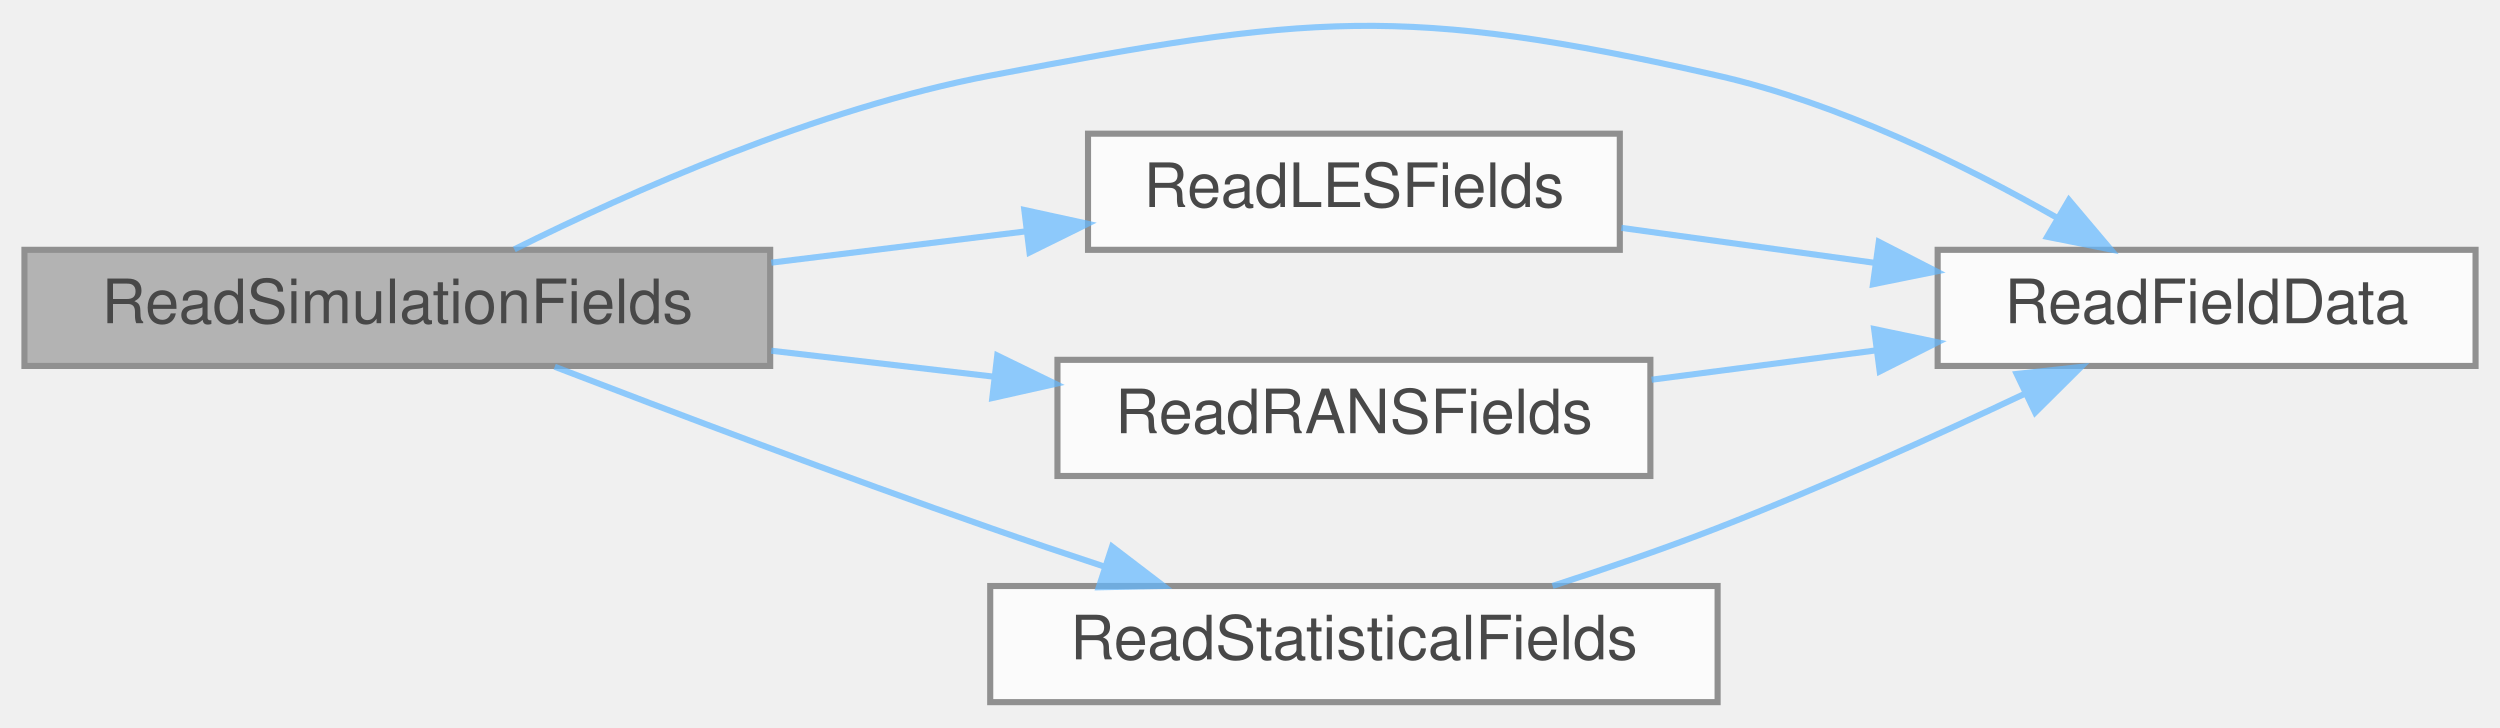
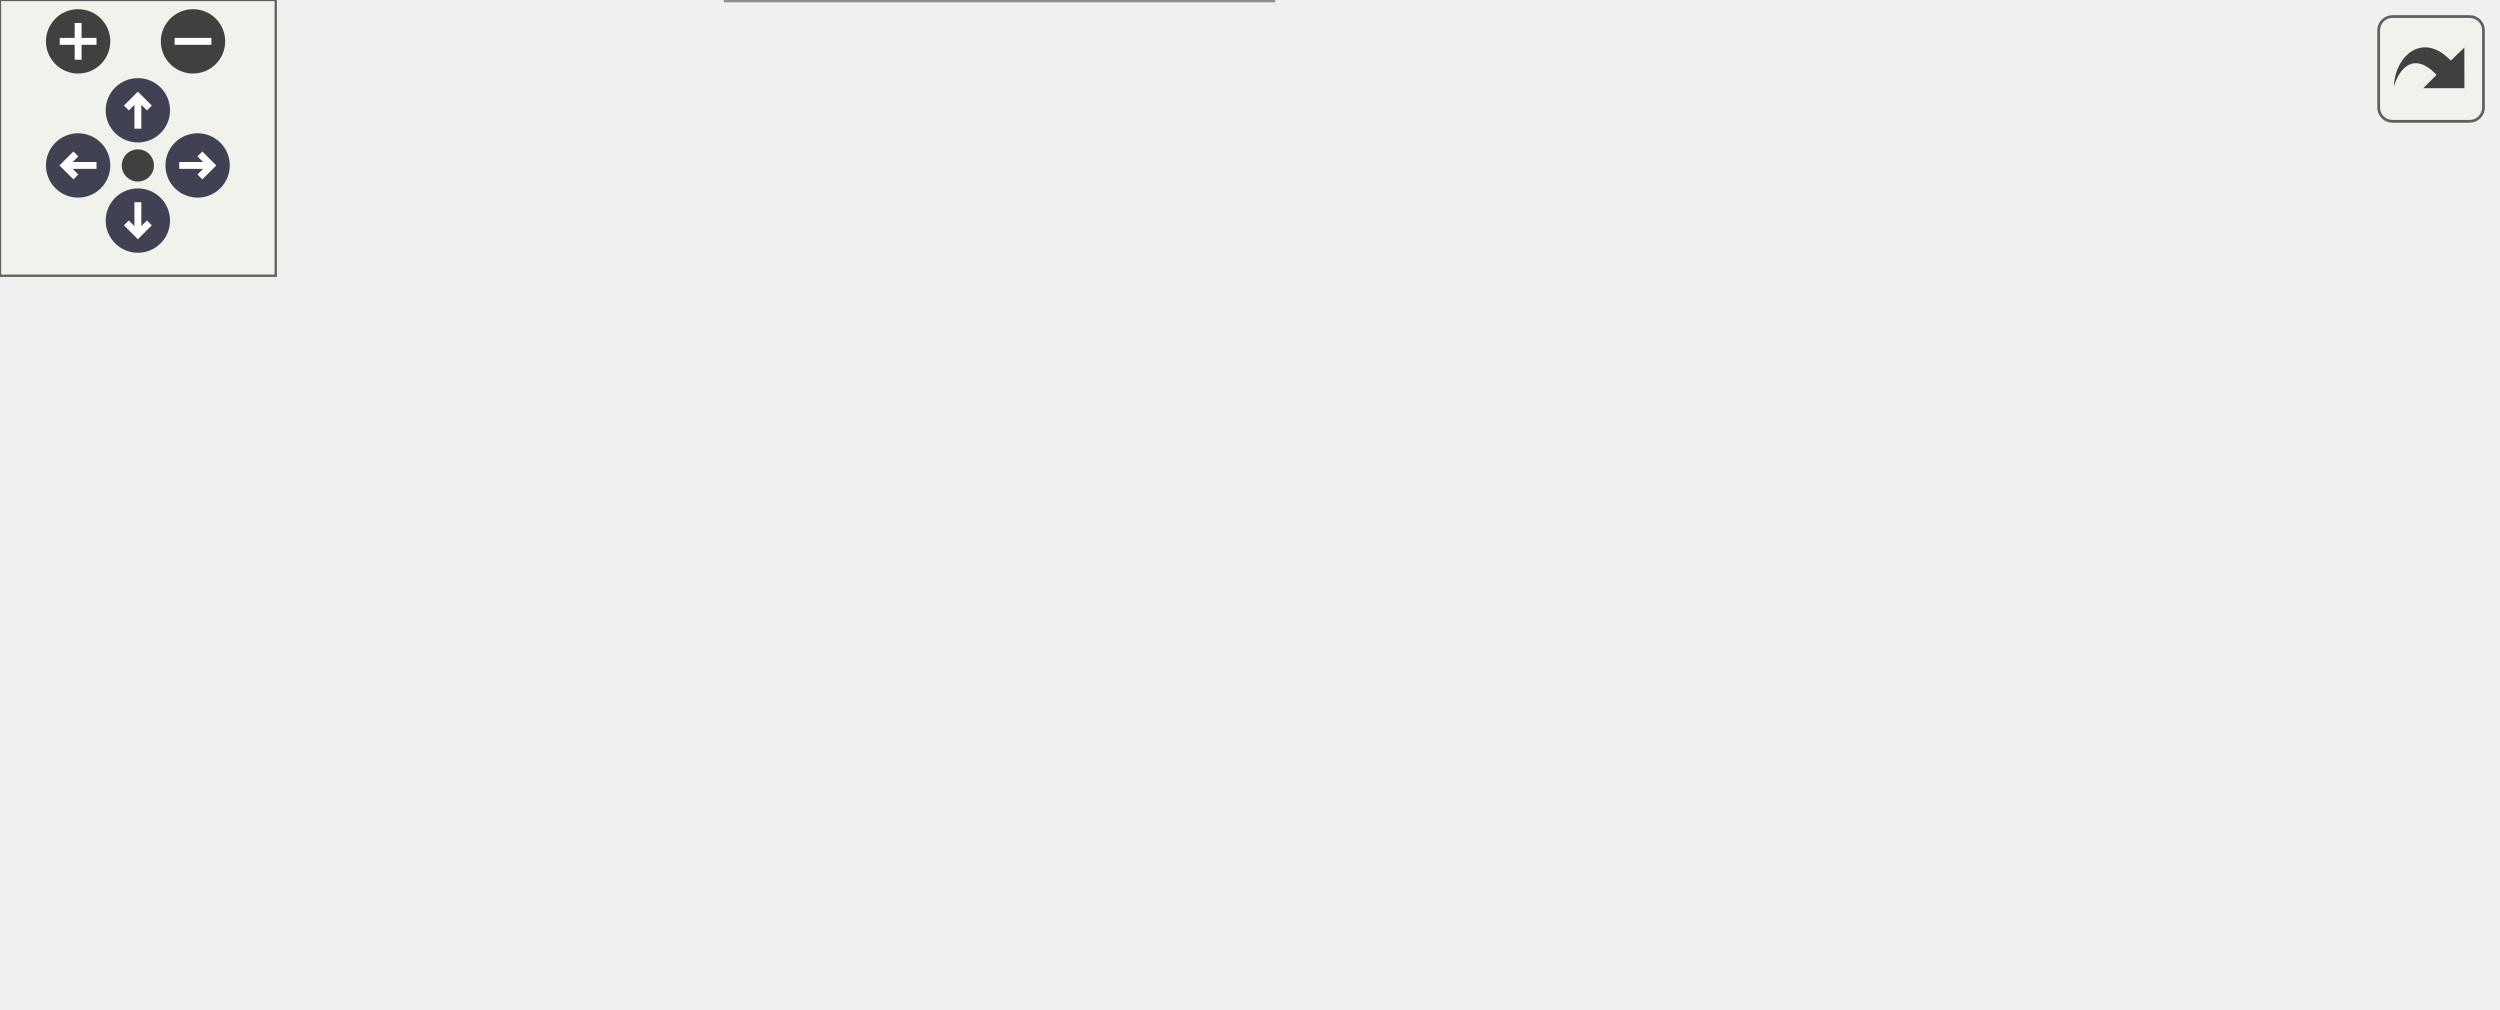
- <svg xmlns="http://www.w3.org/2000/svg" xmlns:xlink="http://www.w3.org/1999/xlink" width="409pt" height="119pt" viewBox="0.00 0.00 409.00 118.74">
-   <svg id="main" version="1.1" xml:space="preserve">
-     <style type="text/css">
+ <svg xmlns="http://www.w3.org/2000/svg" xmlns:xlink="http://www.w3.org/1999/xlink" id="main" version="1.1" xml:space="preserve">
+   <style type="text/css">
.node, .edge {opacity: 0.7;}
.node.selected, .edge.selected {opacity: 1;}
.edge:hover path { stroke: red; }
.edge:hover polygon { stroke: red; fill: red; }
</style>
-     <svg id="graph" class="graph">
-       <g id="graph0" class="graph" transform="scale(1 1) rotate(0) translate(4 114.74)">
-         <g id="Node000001" class="node">
-           <g id="a_Node000001">
-             <a xlink:title="Reads binary field data for velocity, pressure, and other required vectors.">
-               <polygon fill="#999999" stroke="#666666" points="122,-74 0,-74 0,-55 122,-55 122,-74" />
-               <text text-anchor="middle" x="61" y="-62" font-family="Helvetica,sans-Serif" font-size="10.00">ReadSimulationFields</text>
-             </a>
-           </g>
-         </g>
-         <g id="Node000002" class="node">
-           <g id="a_Node000002">
-             <a xlink:href="io_8c.html#a570806d7e0694b5d996e0c6018b48908" target="_top" xlink:title="Reads data for a specific field from a file into the provided vector.">
-               <polygon fill="white" stroke="#666666" points="401,-74 313,-74 313,-55 401,-55 401,-74" />
-               <text text-anchor="middle" x="357" y="-62" font-family="Helvetica,sans-Serif" font-size="10.00">ReadFieldData</text>
-             </a>
-           </g>
-         </g>
-         <g id="edge1_Node000001_Node000002" class="edge">
-           <g id="a_edge1_Node000001_Node000002">
-             <a xlink:title=" ">
-               <path fill="none" stroke="#63b8ff" d="M80.14,-74.08C98.99,-83.46 129.65,-97.09 158,-102.5 209.95,-112.41 225.43,-114.26 277,-102.5 296.78,-97.99 317.39,-87.87 332.59,-79.21" />
-               <polygon fill="#63b8ff" stroke="#63b8ff" points="334.47,-82.16 341.31,-74.06 330.92,-76.13 334.47,-82.16" />
-             </a>
-           </g>
-         </g>
-         <g id="Node000003" class="node">
-           <g id="a_Node000003">
-             <a xlink:href="io_8c.html#a45ad89f26c78131d2990f09126abba4b" target="_top" xlink:title="Reads LES-related fields.">
-               <polygon fill="white" stroke="#666666" points="261,-93 174,-93 174,-74 261,-74 261,-93" />
-               <text text-anchor="middle" x="217.5" y="-81" font-family="Helvetica,sans-Serif" font-size="10.00">ReadLESFields</text>
-             </a>
-           </g>
-         </g>
-         <g id="edge2_Node000001_Node000003" class="edge">
-           <g id="a_edge2_Node000001_Node000003">
-             <a xlink:title=" ">
-               <path fill="none" stroke="#63b8ff" d="M122.18,-71.9C135.95,-73.59 150.49,-75.38 163.91,-77.03" />
-               <polygon fill="#63b8ff" stroke="#63b8ff" points="163.58,-80.52 173.93,-78.26 164.43,-73.57 163.58,-80.52" />
-             </a>
-           </g>
-         </g>
-         <g id="Node000004" class="node">
-           <g id="a_Node000004">
-             <a xlink:href="io_8c.html#a19e2e0b57afae458bae068610141c031" target="_top" xlink:title="Reads RANS-related fields.">
-               <polygon fill="white" stroke="#666666" points="266,-56 169,-56 169,-37 266,-37 266,-56" />
-               <text text-anchor="middle" x="217.5" y="-44" font-family="Helvetica,sans-Serif" font-size="10.00">ReadRANSFields</text>
-             </a>
-           </g>
-         </g>
-         <g id="edge4_Node000001_Node000004" class="edge">
-           <g id="a_edge4_Node000001_Node000004">
-             <a xlink:title=" ">
-               <path fill="none" stroke="#63b8ff" d="M122.18,-57.49C134.1,-56.1 146.6,-54.64 158.46,-53.26" />
-               <polygon fill="#63b8ff" stroke="#63b8ff" points="159.15,-56.71 168.68,-52.07 158.34,-49.75 159.15,-56.71" />
-             </a>
-           </g>
-         </g>
-         <g id="Node000005" class="node">
-           <g id="a_Node000005">
-             <a xlink:href="io_8c.html#a03f5b76975eea55434d764a23fd42623" target="_top" xlink:title="Reads statistical fields for averaging purposes.">
-               <polygon fill="white" stroke="#666666" points="277,-19 158,-19 158,0 277,0 277,-19" />
-               <text text-anchor="middle" x="217.5" y="-7" font-family="Helvetica,sans-Serif" font-size="10.00">ReadStatisticalFields</text>
-             </a>
-           </g>
-         </g>
-         <g id="edge6_Node000001_Node000005" class="edge">
-           <g id="a_edge6_Node000001_Node000005">
-             <a xlink:title=" ">
-               <path fill="none" stroke="#63b8ff" d="M86.75,-54.87C106.07,-47.44 133.64,-37.02 158,-28.5 164.02,-26.39 170.41,-24.24 176.68,-22.17" />
-               <polygon fill="#63b8ff" stroke="#63b8ff" points="177.93,-25.44 186.35,-19.01 175.76,-18.79 177.93,-25.44" />
-             </a>
-           </g>
-         </g>
-         <g id="edge3_Node000003_Node000002" class="edge">
-           <g id="a_edge3_Node000003_Node000002">
-             <a xlink:title=" ">
-               <path fill="none" stroke="#63b8ff" d="M261.25,-77.59C274.32,-75.79 288.86,-73.78 302.54,-71.89" />
-               <polygon fill="#63b8ff" stroke="#63b8ff" points="303.37,-75.31 312.8,-70.47 302.42,-68.37 303.37,-75.31" />
-             </a>
-           </g>
-         </g>
-         <g id="edge5_Node000004_Node000002" class="edge">
-           <g id="a_edge5_Node000004_Node000002">
-             <a xlink:title=" ">
-               <path fill="none" stroke="#63b8ff" d="M266.2,-52.75C278.08,-54.3 290.89,-55.98 303,-57.56" />
-               <polygon fill="#63b8ff" stroke="#63b8ff" points="302.61,-61.04 312.98,-58.87 303.52,-54.1 302.61,-61.04" />
-             </a>
-           </g>
-         </g>
-         <g id="edge7_Node000005_Node000002" class="edge">
-           <g id="a_edge7_Node000005_Node000002">
-             <a xlink:title=" ">
-               <path fill="none" stroke="#63b8ff" d="M250,-19.01C258.81,-21.86 268.34,-25.13 277,-28.5 293.94,-35.09 312.45,-43.46 327.29,-50.47" />
-               <polygon fill="#63b8ff" stroke="#63b8ff" points="325.93,-53.69 336.46,-54.84 328.95,-47.38 325.93,-53.69" />
-             </a>
-           </g>
-         </g>
-       </g>
-     </svg>
+   <defs>
+     <circle id="rim" cx="0" cy="0" r="7" />
+     <circle id="rim2" cx="0" cy="0" r="3.5" />
+     <g id="zoomPlus">
+       <use xlink:href="#rim" fill="#404040">
+         <set attributeName="fill" to="#808080" begin="zoomplus.mouseover" end="zoomplus.mouseout" />
+       </use>
+       <path d="M-4,0h8M0,-4v8" fill="none" stroke="white" stroke-width="1.5" pointer-events="none" />
+     </g>
+     <g id="zoomMin">
+       <use xlink:href="#rim" fill="#404040">
+         <set attributeName="fill" to="#808080" begin="zoomminus.mouseover" end="zoomminus.mouseout" />
+       </use>
+       <path d="M-4,0h8" fill="none" stroke="white" stroke-width="1.5" pointer-events="none" />
+     </g>
+     <g id="arrowUp" transform="translate(30 24)">
+       <use xlink:href="#rim" />
+       <path pointer-events="none" fill="none" stroke="white" stroke-width="1.5" d="M0,-3.0v7 M-2.5,-0.5L0,-3.0L2.5,-0.5" />
+     </g>
+     <g id="arrowRight" transform="rotate(90) translate(36 -43)">
+       <use xlink:href="#rim" />
+       <path pointer-events="none" fill="none" stroke="white" stroke-width="1.5" d="M0,-3.0v7 M-2.5,-0.5L0,-3.0L2.5,-0.5" />
+     </g>
+     <g id="arrowDown" transform="rotate(180) translate(-30 -48)">
+       <use xlink:href="#rim" />
+       <path pointer-events="none" fill="none" stroke="white" stroke-width="1.5" d="M0,-3.0v7 M-2.5,-0.5L0,-3.0L2.5,-0.5" />
+     </g>
+     <g id="arrowLeft" transform="rotate(270) translate(-36 17)">
+       <use xlink:href="#rim" />
+       <path pointer-events="none" fill="none" stroke="white" stroke-width="1.5" d="M0,-3.0v7 M-2.5,-0.5L0,-3.0L2.5,-0.5" />
+     </g>
+     <g id="resetDef">
+       <use xlink:href="#rim2" fill="#404040">
+         <set attributeName="fill" to="#808080" begin="reset.mouseover" end="reset.mouseout" />
+       </use>
+     </g>
+   </defs>
+   <svg id="graph" class="graph">
+     <g id="viewport">
+       <g id="Node000001" class="node">
+         <g id="a_Node000001">
+           <a xlink:title="Reads binary field data for velocity, pressure, and other required vectors.">
+             <polygon fill="#999999" stroke="#666666" points="122,-94 0,-94 0,-75 122,-75 122,-94" />
+             <text text-anchor="middle" x="61" y="-82" font-family="Helvetica,sans-Serif" font-size="10.00">ReadSimulationFields</text>
+           </a>
+         </g>
+       </g>
+       <g id="Node000002" class="node">
+         <g id="a_Node000002">
+           <a xlink:href="io_8c.html#a570806d7e0694b5d996e0c6018b48908" target="_top" xlink:title="Reads data for a specific field from a file into the provided vector.">
+             <polygon fill="white" stroke="#666666" points="543,-150 455,-150 455,-131 543,-131 543,-150" />
+             <text text-anchor="middle" x="499" y="-138" font-family="Helvetica,sans-Serif" font-size="10.00">ReadFieldData</text>
+           </a>
+         </g>
+       </g>
+       <g id="edge1_Node000001_Node000002" class="edge">
+         <g id="a_edge1_Node000001_Node000002">
+           <a xlink:title=" ">
+             <path fill="none" stroke="#63b8ff" d="M73.46,-94.15C90.56,-107.84 124.35,-132.26 158,-141.5 256.4,-168.51 376.95,-158.59 444.86,-149.29" />
+             <polygon fill="#63b8ff" stroke="#63b8ff" points="445.49,-152.74 454.9,-147.87 444.5,-145.81 445.49,-152.74" />
+           </a>
+         </g>
+       </g>
+       <g id="Node000003" class="node">
+         <g id="a_Node000003">
+           <a xlink:href="io_8c.html#a45ad89f26c78131d2990f09126abba4b" target="_top" xlink:title="Reads LES-related fields.">
+             <polygon fill="white" stroke="#666666" points="261,-132 174,-132 174,-113 261,-113 261,-132" />
+             <text text-anchor="middle" x="217.5" y="-120" font-family="Helvetica,sans-Serif" font-size="10.00">ReadLESFields</text>
+           </a>
+         </g>
+       </g>
+       <g id="edge2_Node000001_Node000003" class="edge">
+         <g id="a_edge2_Node000001_Node000003">
+           <a xlink:title=" ">
+             <path fill="none" stroke="#63b8ff" d="M100.99,-94.09C121.28,-99.08 146.29,-105.23 167.85,-110.53" />
+             <polygon fill="#63b8ff" stroke="#63b8ff" points="167.25,-113.99 177.79,-112.98 168.92,-107.19 167.25,-113.99" />
+           </a>
+         </g>
+       </g>
+       <g id="Node000004" class="node">
+         <g id="a_Node000004">
+           <a xlink:href="io_8c.html#ac414e8adc74c5fb5e149b42c95baf495" target="_top" xlink:title="Checks for and reads an optional Eulerian field from a file into a Vec.">
+             <polygon fill="white" stroke="#666666" points="419,-94 313,-94 313,-75 419,-75 419,-94" />
+             <text text-anchor="middle" x="366" y="-82" font-family="Helvetica,sans-Serif" font-size="10.00">ReadOptionalField</text>
+           </a>
+         </g>
+       </g>
+       <g id="edge6_Node000001_Node000004" class="edge">
+         <g id="a_edge6_Node000001_Node000004">
+           <a xlink:title=" ">
+             <path fill="none" stroke="#63b8ff" d="M122.23,-84.5C174.49,-84.5 249.85,-84.5 302.71,-84.5" />
+             <polygon fill="#63b8ff" stroke="#63b8ff" points="302.97,-88 312.97,-84.5 302.97,-81 302.97,-88" />
+           </a>
+         </g>
+       </g>
+       <g id="Node000006" class="node">
+         <g id="a_Node000006">
+           <a xlink:href="io_8c.html#a19e2e0b57afae458bae068610141c031" target="_top" xlink:title="Reads RANS-related fields.">
+             <polygon fill="white" stroke="#666666" points="266,-56 169,-56 169,-37 266,-37 266,-56" />
+             <text text-anchor="middle" x="217.5" y="-44" font-family="Helvetica,sans-Serif" font-size="10.00">ReadRANSFields</text>
+           </a>
+         </g>
+       </g>
+       <g id="edge7_Node000001_Node000006" class="edge">
+         <g id="a_edge7_Node000001_Node000006">
+           <a xlink:title=" ">
+             <path fill="none" stroke="#63b8ff" d="M100.99,-74.91C121.28,-69.92 146.29,-63.77 167.85,-58.47" />
+             <polygon fill="#63b8ff" stroke="#63b8ff" points="168.92,-61.81 177.79,-56.02 167.25,-55.01 168.92,-61.81" />
+           </a>
+         </g>
+       </g>
+       <g id="Node000007" class="node">
+         <g id="a_Node000007">
+           <a xlink:href="io_8c.html#a03f5b76975eea55434d764a23fd42623" target="_top" xlink:title="Reads statistical fields for averaging purposes.">
+             <polygon fill="white" stroke="#666666" points="277,-19 158,-19 158,0 277,0 277,-19" />
+             <text text-anchor="middle" x="217.5" y="-7" font-family="Helvetica,sans-Serif" font-size="10.00">ReadStatisticalFields</text>
+           </a>
+         </g>
+       </g>
+       <g id="edge9_Node000001_Node000007" class="edge">
+         <g id="a_edge9_Node000001_Node000007">
+           <a xlink:title=" ">
+             <path fill="none" stroke="#63b8ff" d="M75.75,-74.91C93.9,-62.59 127.17,-41.16 158,-27.5 162.16,-25.66 166.56,-23.93 171,-22.33" />
+             <polygon fill="#63b8ff" stroke="#63b8ff" points="172.39,-25.55 180.74,-19.03 170.14,-18.92 172.39,-25.55" />
+           </a>
+         </g>
+       </g>
+       <g id="edge3_Node000003_Node000004" class="edge">
+         <g id="a_edge3_Node000003_Node000004">
+           <a xlink:title=" ">
+             <path fill="none" stroke="#63b8ff" d="M255.47,-112.91C274.63,-107.94 298.21,-101.82 318.59,-96.54" />
+             <polygon fill="#63b8ff" stroke="#63b8ff" points="319.5,-99.92 328.3,-94.02 317.74,-93.14 319.5,-99.92" />
+           </a>
+         </g>
+       </g>
+       <g id="edge5_Node000004_Node000002" class="edge">
+         <g id="a_edge5_Node000004_Node000002">
+           <a xlink:title=" ">
+             <path fill="none" stroke="#63b8ff" d="M389.52,-94.13C410.74,-103.2 442.73,-116.87 466.48,-127.02" />
+             <polygon fill="#63b8ff" stroke="#63b8ff" points="465.2,-130.29 475.77,-131 467.95,-123.85 465.2,-130.29" />
+           </a>
+         </g>
+       </g>
+       <g id="Node000005" class="node">
+         <g id="a_Node000005">
+           <a xlink:href="io_8c.html#ab7d7097c8ad047feb1d460e4694b8b4f" target="_top" xlink:title="Checks for a data file's existence in a parallel-safe manner.">
+             <polygon fill="white" stroke="#666666" points="542.5,-94 455.5,-94 455.5,-75 542.5,-75 542.5,-94" />
+             <text text-anchor="middle" x="499" y="-82" font-family="Helvetica,sans-Serif" font-size="10.00">CheckDataFile</text>
+           </a>
+         </g>
+       </g>
+       <g id="edge4_Node000004_Node000005" class="edge">
+         <g id="a_edge4_Node000004_Node000005">
+           <a xlink:title=" ">
+             <path fill="none" stroke="#63b8ff" d="M419.15,-84.5C427.67,-84.5 436.51,-84.5 445.05,-84.5" />
+             <polygon fill="#63b8ff" stroke="#63b8ff" points="445.28,-88 455.28,-84.5 445.28,-81 445.28,-88" />
+           </a>
+         </g>
+       </g>
+       <g id="edge8_Node000006_Node000004" class="edge">
+         <g id="a_edge8_Node000006_Node000004">
+           <a xlink:title=" ">
+             <path fill="none" stroke="#63b8ff" d="M255.47,-56.09C274.63,-61.06 298.21,-67.18 318.59,-72.46" />
+             <polygon fill="#63b8ff" stroke="#63b8ff" points="317.74,-75.86 328.3,-74.98 319.5,-69.08 317.74,-75.86" />
+           </a>
+         </g>
+       </g>
+       <g id="edge10_Node000007_Node000004" class="edge">
+         <g id="a_edge10_Node000007_Node000004">
+           <a xlink:title=" ">
+             <path fill="none" stroke="#63b8ff" d="M254.98,-19.02C262.41,-21.43 270.07,-24.26 277,-27.5 301.44,-38.91 327.07,-56.2 344.32,-68.75" />
+             <polygon fill="#63b8ff" stroke="#63b8ff" points="342.41,-71.69 352.53,-74.82 346.57,-66.06 342.41,-71.69" />
+           </a>
+         </g>
+       </g>
+     </g>
+   </svg>
+   <g id="navigator" transform="translate(0 0)" fill="#404254">
+     <rect fill="#f2f5e9" fill-opacity="0.5" stroke="#606060" stroke-width=".5" x="0" y="0" width="60" height="60" />
+     <use id="zoomplus" xlink:href="#zoomPlus" x="17" y="9" />
+     <use id="zoomminus" xlink:href="#zoomMin" x="42" y="9" />
+     <use id="reset" xlink:href="#resetDef" x="30" y="36" />
+     <use id="arrowup" xlink:href="#arrowUp" x="0" y="0" />
+     <use id="arrowright" xlink:href="#arrowRight" x="0" y="0" />
+     <use id="arrowdown" xlink:href="#arrowDown" x="0" y="0" />
+     <use id="arrowleft" xlink:href="#arrowLeft" x="0" y="0" />
+   </g>
+   <svg viewBox="0 0 15 15" width="100%" height="30px" preserveAspectRatio="xMaxYMin meet">
+     <g id="arrow_out" transform="scale(0.3 0.3)">
+       <a xlink:href="io_8h_a3a009dabc71ccfa59f196e1bc045de45_cgraph_org.svg" target="_base">
+         <rect id="button" ry="5" rx="5" y="6" x="6" height="38" width="38" fill="#f2f5e9" fill-opacity="0.5" stroke="#606060" stroke-width="1.0" />
+         <path id="arrow" d="M 11.5,31.437 C 11.94,20.098 22.043,11.323 32.159,21.979 L 37.069,17.246 C 37.069,17.246 37.088,32 37.088,32 L 22.16,31.978 C 22.16,31.978 26.998,27.14 26.998,27.14 C 18.529,18.264 13.292,25.23 11.5,31.437 z" style="fill:#404040;" />
+       </a>
+     </g>
  </svg>
  <style type="text/css">

[data-mouse-over-selected='false'] { opacity: 0.7; }
[data-mouse-over-selected='true']  { opacity: 1.0; }

</style>
</svg>
